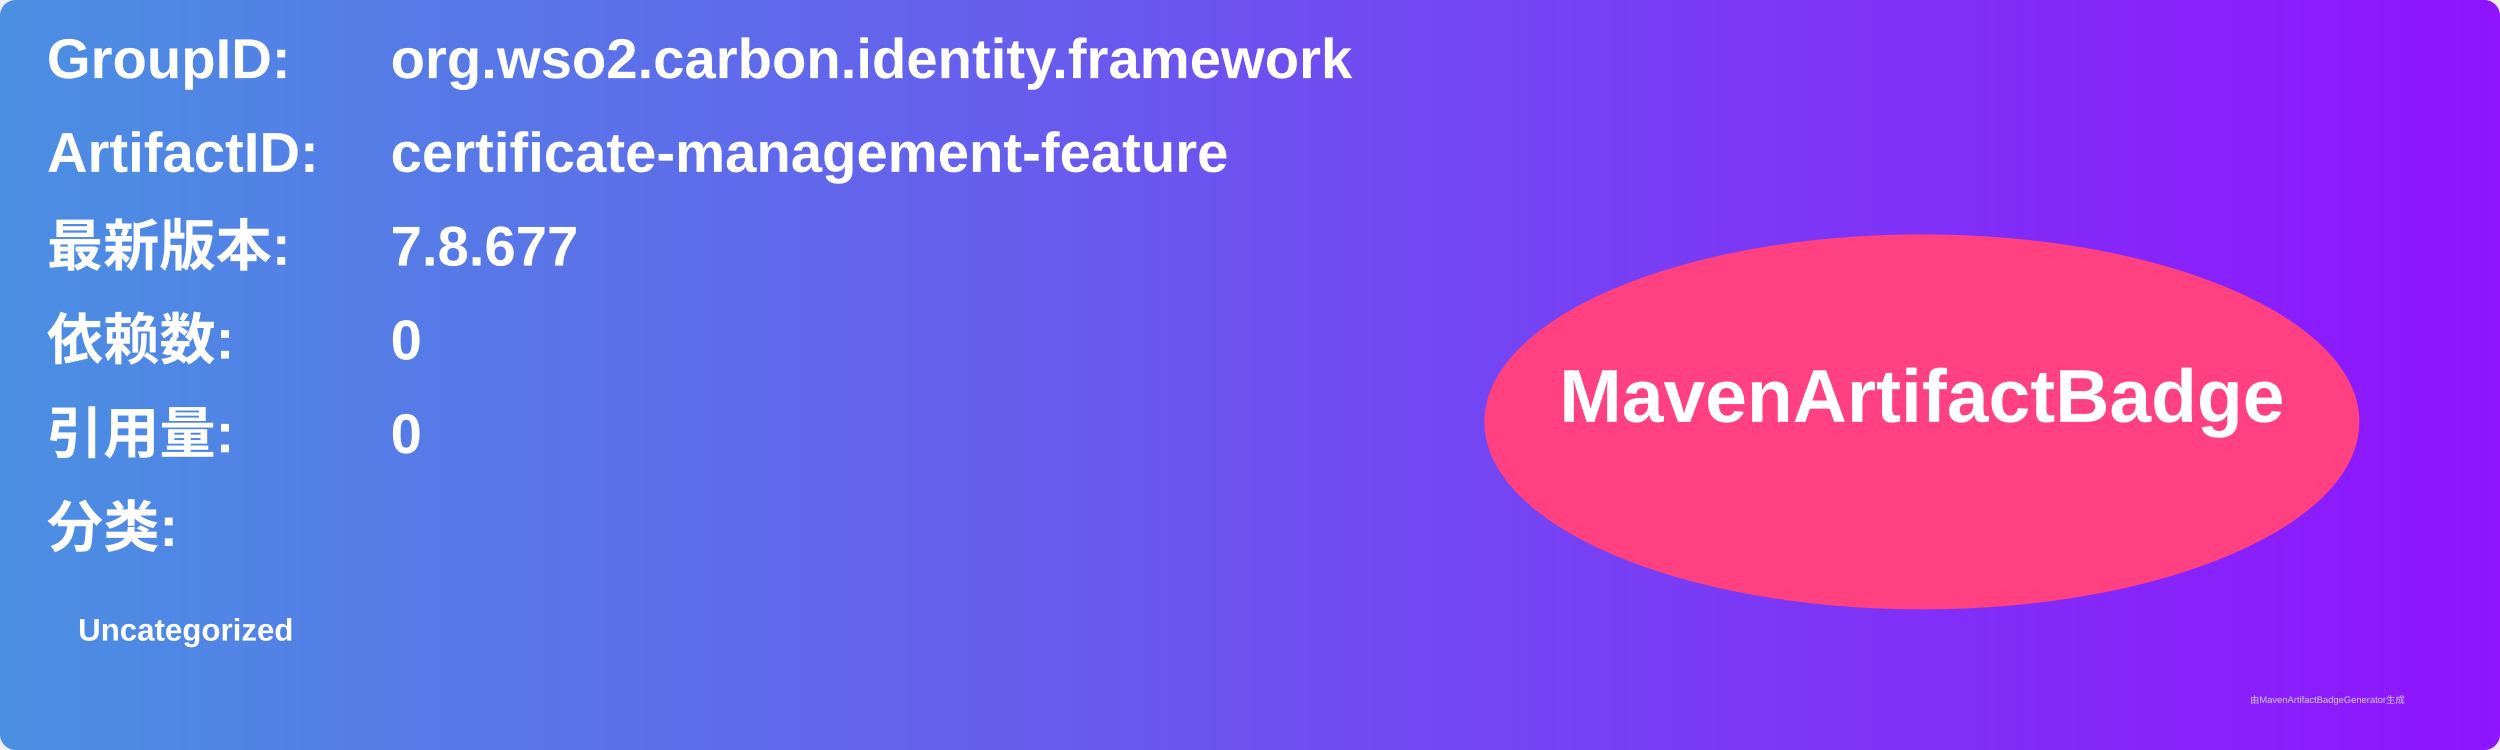
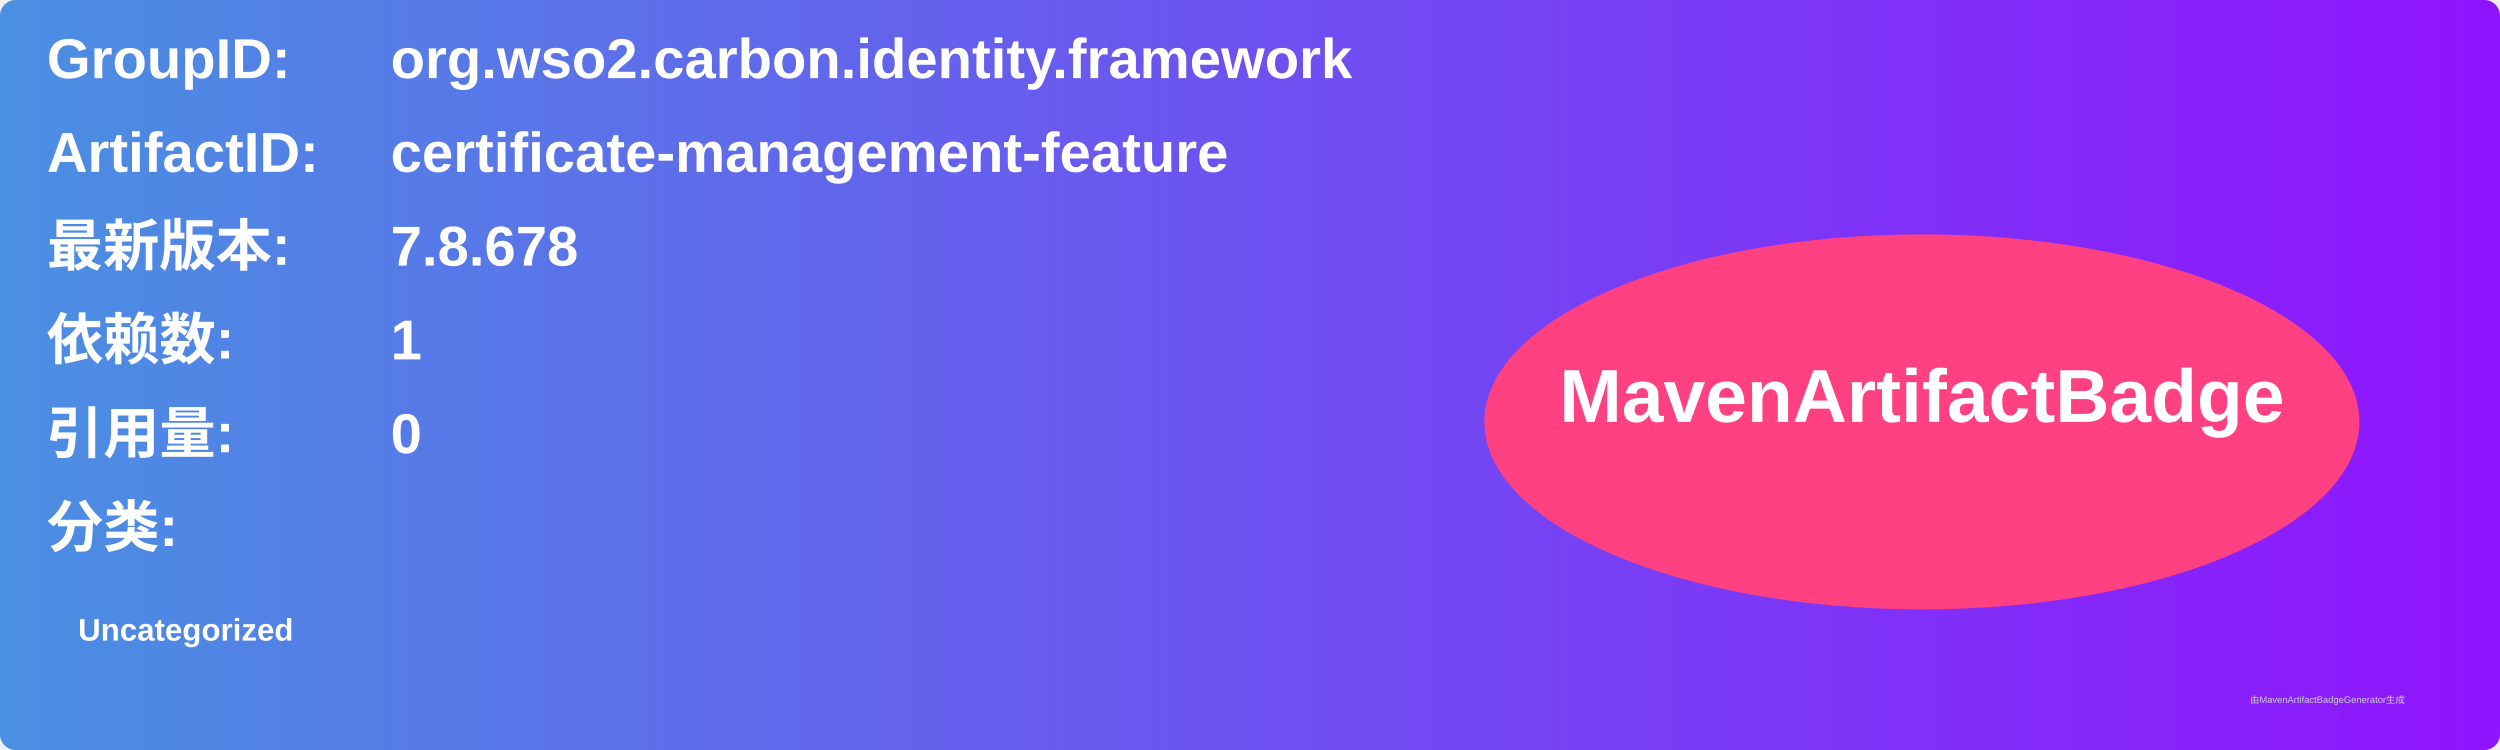
<svg xmlns="http://www.w3.org/2000/svg" width="800" height="240" viewBox="0 0 800 240">
  <linearGradient id="grad" x1="0%" y1="0%" x2="100%" y2="0%">
    <stop offset="0%" stop-color="#4a90e2" />
    <stop offset="100%" stop-color="#9013fe" />
  </linearGradient>
  <rect width="100%" height="100%" rx="5" ry="5" fill="url(#grad)" />
  <g transform="translate(15, 15)">
    <text x="0" y="10" font-family="Arial" font-size="18" fill="white" font-weight="bold" width="260">GroupID:</text>
    <text x="110" y="10" font-family="Arial" font-size="18" fill="white" font-weight="bold" width="460">org.wso2.carbon.identity.framework</text>
    <text x="0" y="40" font-family="Arial" font-size="18" fill="white" font-weight="bold" width="260">ArtifactID:</text>
    <text x="110" y="40" font-family="Arial" font-size="18" fill="white" font-weight="bold" width="460">certificate-management-feature</text>
    <text x="0" y="70" font-family="Arial" font-size="18" fill="white" font-weight="bold">最新版本:</text>
    <text x="110" y="70" font-family="Arial" font-size="18" fill="white" font-weight="bold">
-       <tspan font-weight="bold">7.8.677</tspan>
+       <tspan font-weight="bold">7.8.678</tspan>
    </text>
    <text x="0" y="100" font-family="Arial" font-size="18" fill="white" font-weight="bold">依赖数: </text>
    <text x="110" y="100" font-family="Arial" font-size="18" fill="white">
-       <tspan font-weight="bold">0</tspan>
+       <tspan font-weight="bold">1</tspan>
    </text>
    <text x="0" y="130" font-family="Arial" font-size="18" fill="white" font-weight="bold">引用量: </text>
    <text x="110" y="130" font-family="Arial" font-size="18" fill="white">
      <tspan font-weight="bold">0</tspan>
    </text>
    <text x="0" y="160" font-family="Arial" font-size="18" fill="white" font-weight="bold">分类:</text>
    <text x="10" y="190" font-family="Arial" font-size="10" fill="white">
      <tspan font-weight="bold">Uncategorized</tspan>
    </text>
    <ellipse cx="600" cy="120" rx="140" ry="60" fill="#ff4081" />
    <text x="600" y="120" text-anchor="middle" font-family="Arial" font-size="24" fill="white" font-weight="bold">MavenArtifactBadge</text>
  </g>
  <text x="720" y="225" font-family="Arial" font-size="3" fill="#d0d0d0">由MavenArtifactBadgeGenerator生成</text>
</svg>
